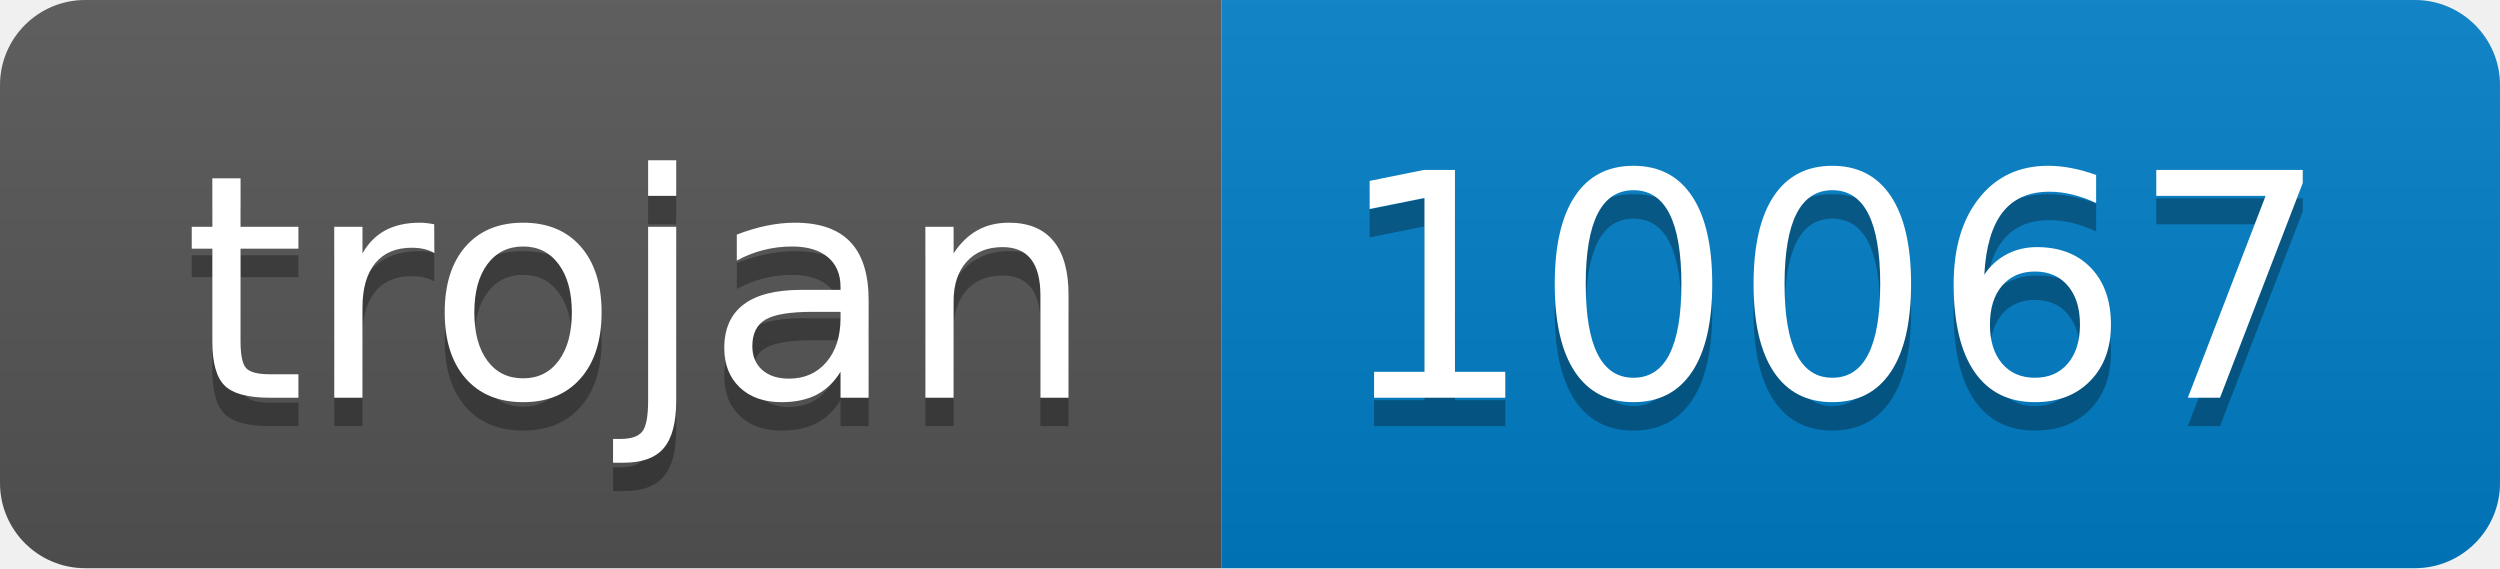
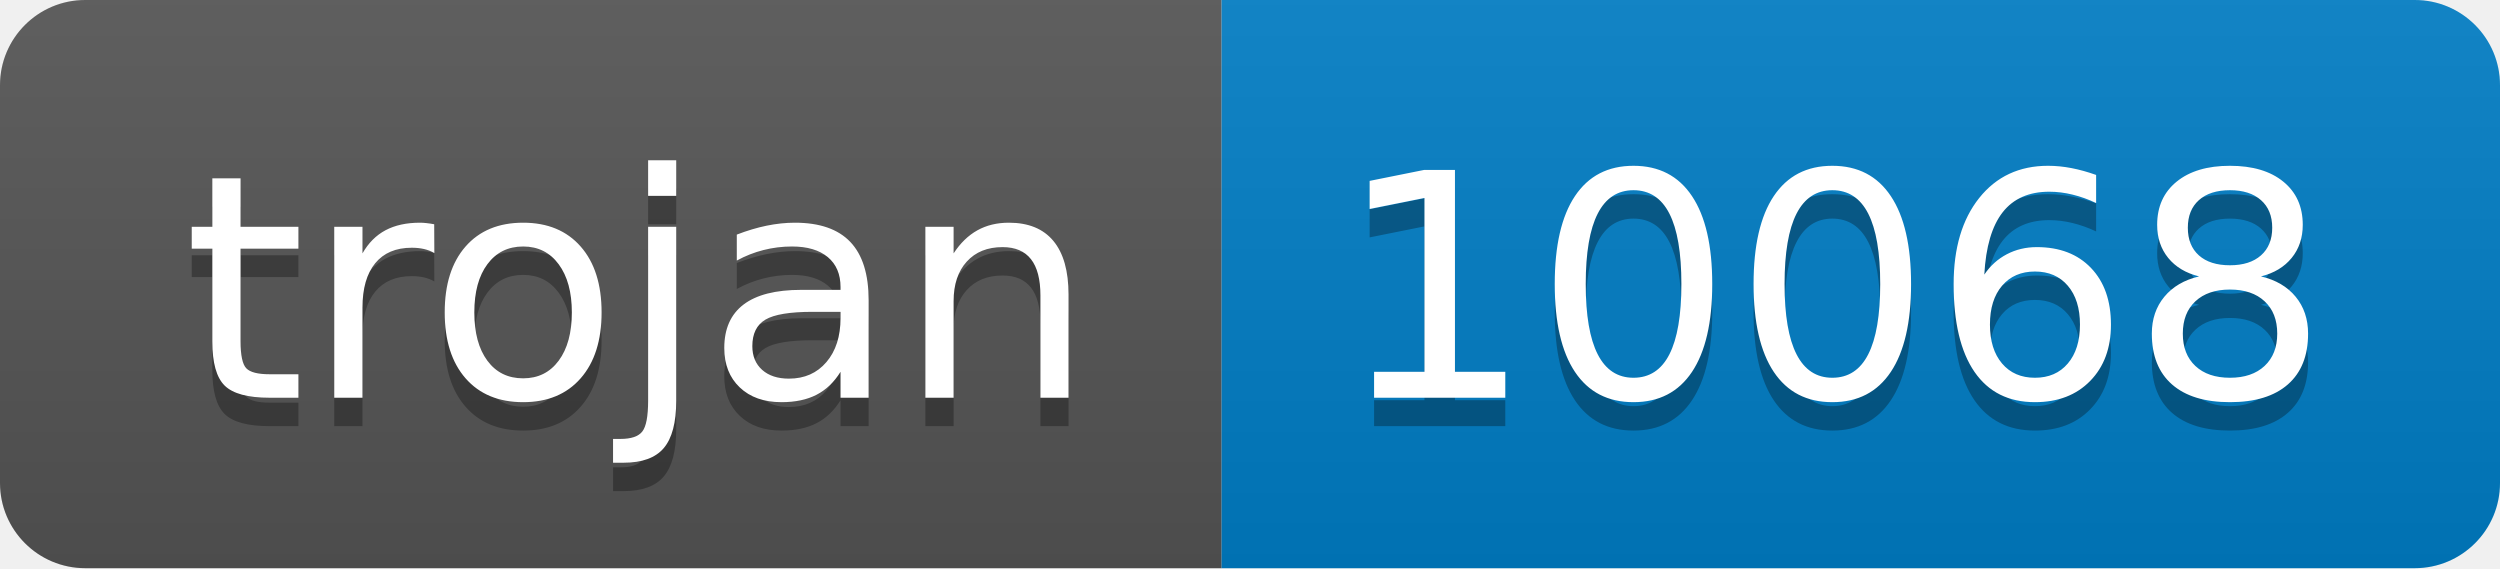
- <svg xmlns="http://www.w3.org/2000/svg" width="88" height="20" role="img" aria-label="trojan: 10067">
+ <svg xmlns="http://www.w3.org/2000/svg" width="88" height="20" role="img" aria-label="trojan: 10068">
  <linearGradient id="s" x2="0" y2="100%">
    <stop offset="0" stop-color="#bbb" stop-opacity=".1" />
    <stop offset="1" stop-opacity=".1" />
  </linearGradient>
  <clipPath id="r">
    <rect width="88" height="20" rx="3" fill="#fff" />
  </clipPath>
  <g clip-path="url(#r)">
    <rect width="43" height="20" fill="#555" />
    <rect x="43" width="45" height="20" fill="#007ec6" />
    <rect width="88" height="20" fill="url(#s)" />
  </g>
  <g fill="#fff" text-anchor="middle" font-family="Verdana,Geneva,DejaVu Sans,sans-serif" text-rendering="geometricPrecision" font-size="110">
    <text aria-hidden="true" x="225" y="150" fill="#010101" fill-opacity=".3" transform="scale(.1)" textLength="330">trojan</text>
    <text x="225" y="140" transform="scale(.1)" fill="#fff" textLength="330">trojan</text>
-     <text aria-hidden="true" x="645" y="150" fill="#010101" fill-opacity=".3" transform="scale(.1)" textLength="350">10067</text>
-     <text x="645" y="140" transform="scale(.1)" fill="#fff" textLength="350">10067</text>
+     <text aria-hidden="true" x="645" y="150" fill="#010101" fill-opacity=".3" transform="scale(.1)" textLength="350">10068</text>
+     <text x="645" y="140" transform="scale(.1)" fill="#fff" textLength="350">10068</text>
  </g>
</svg>
